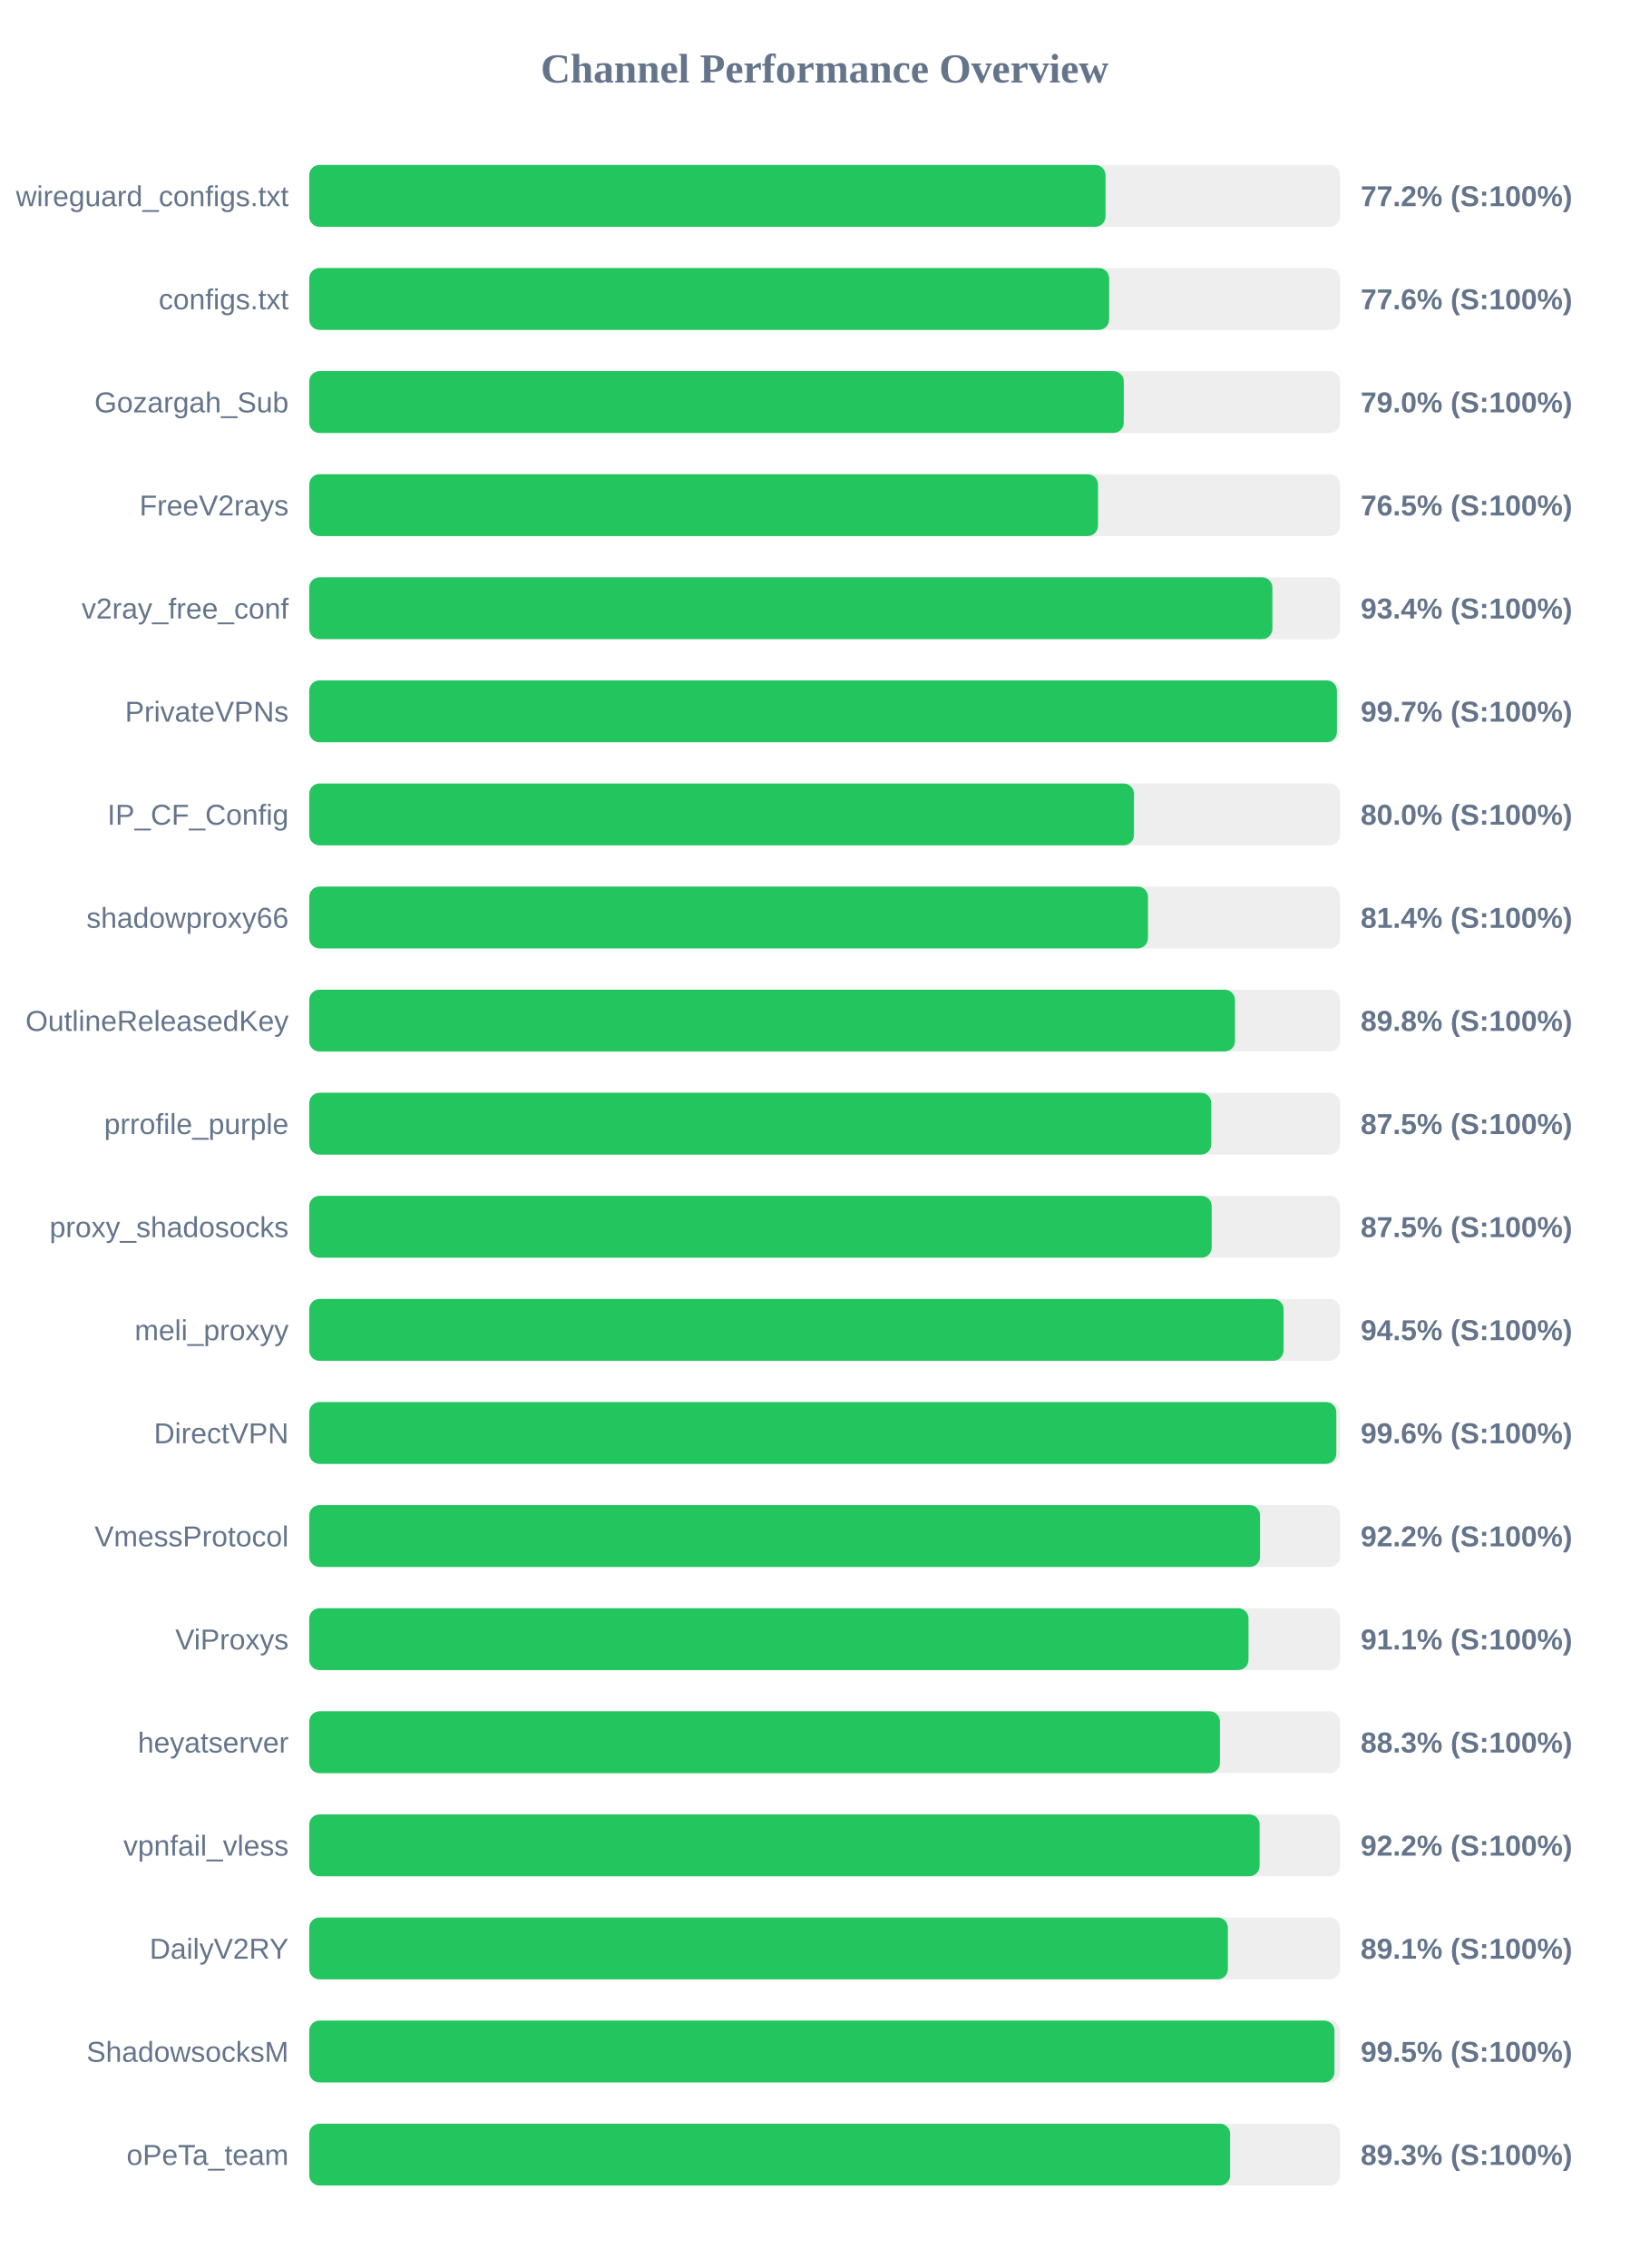
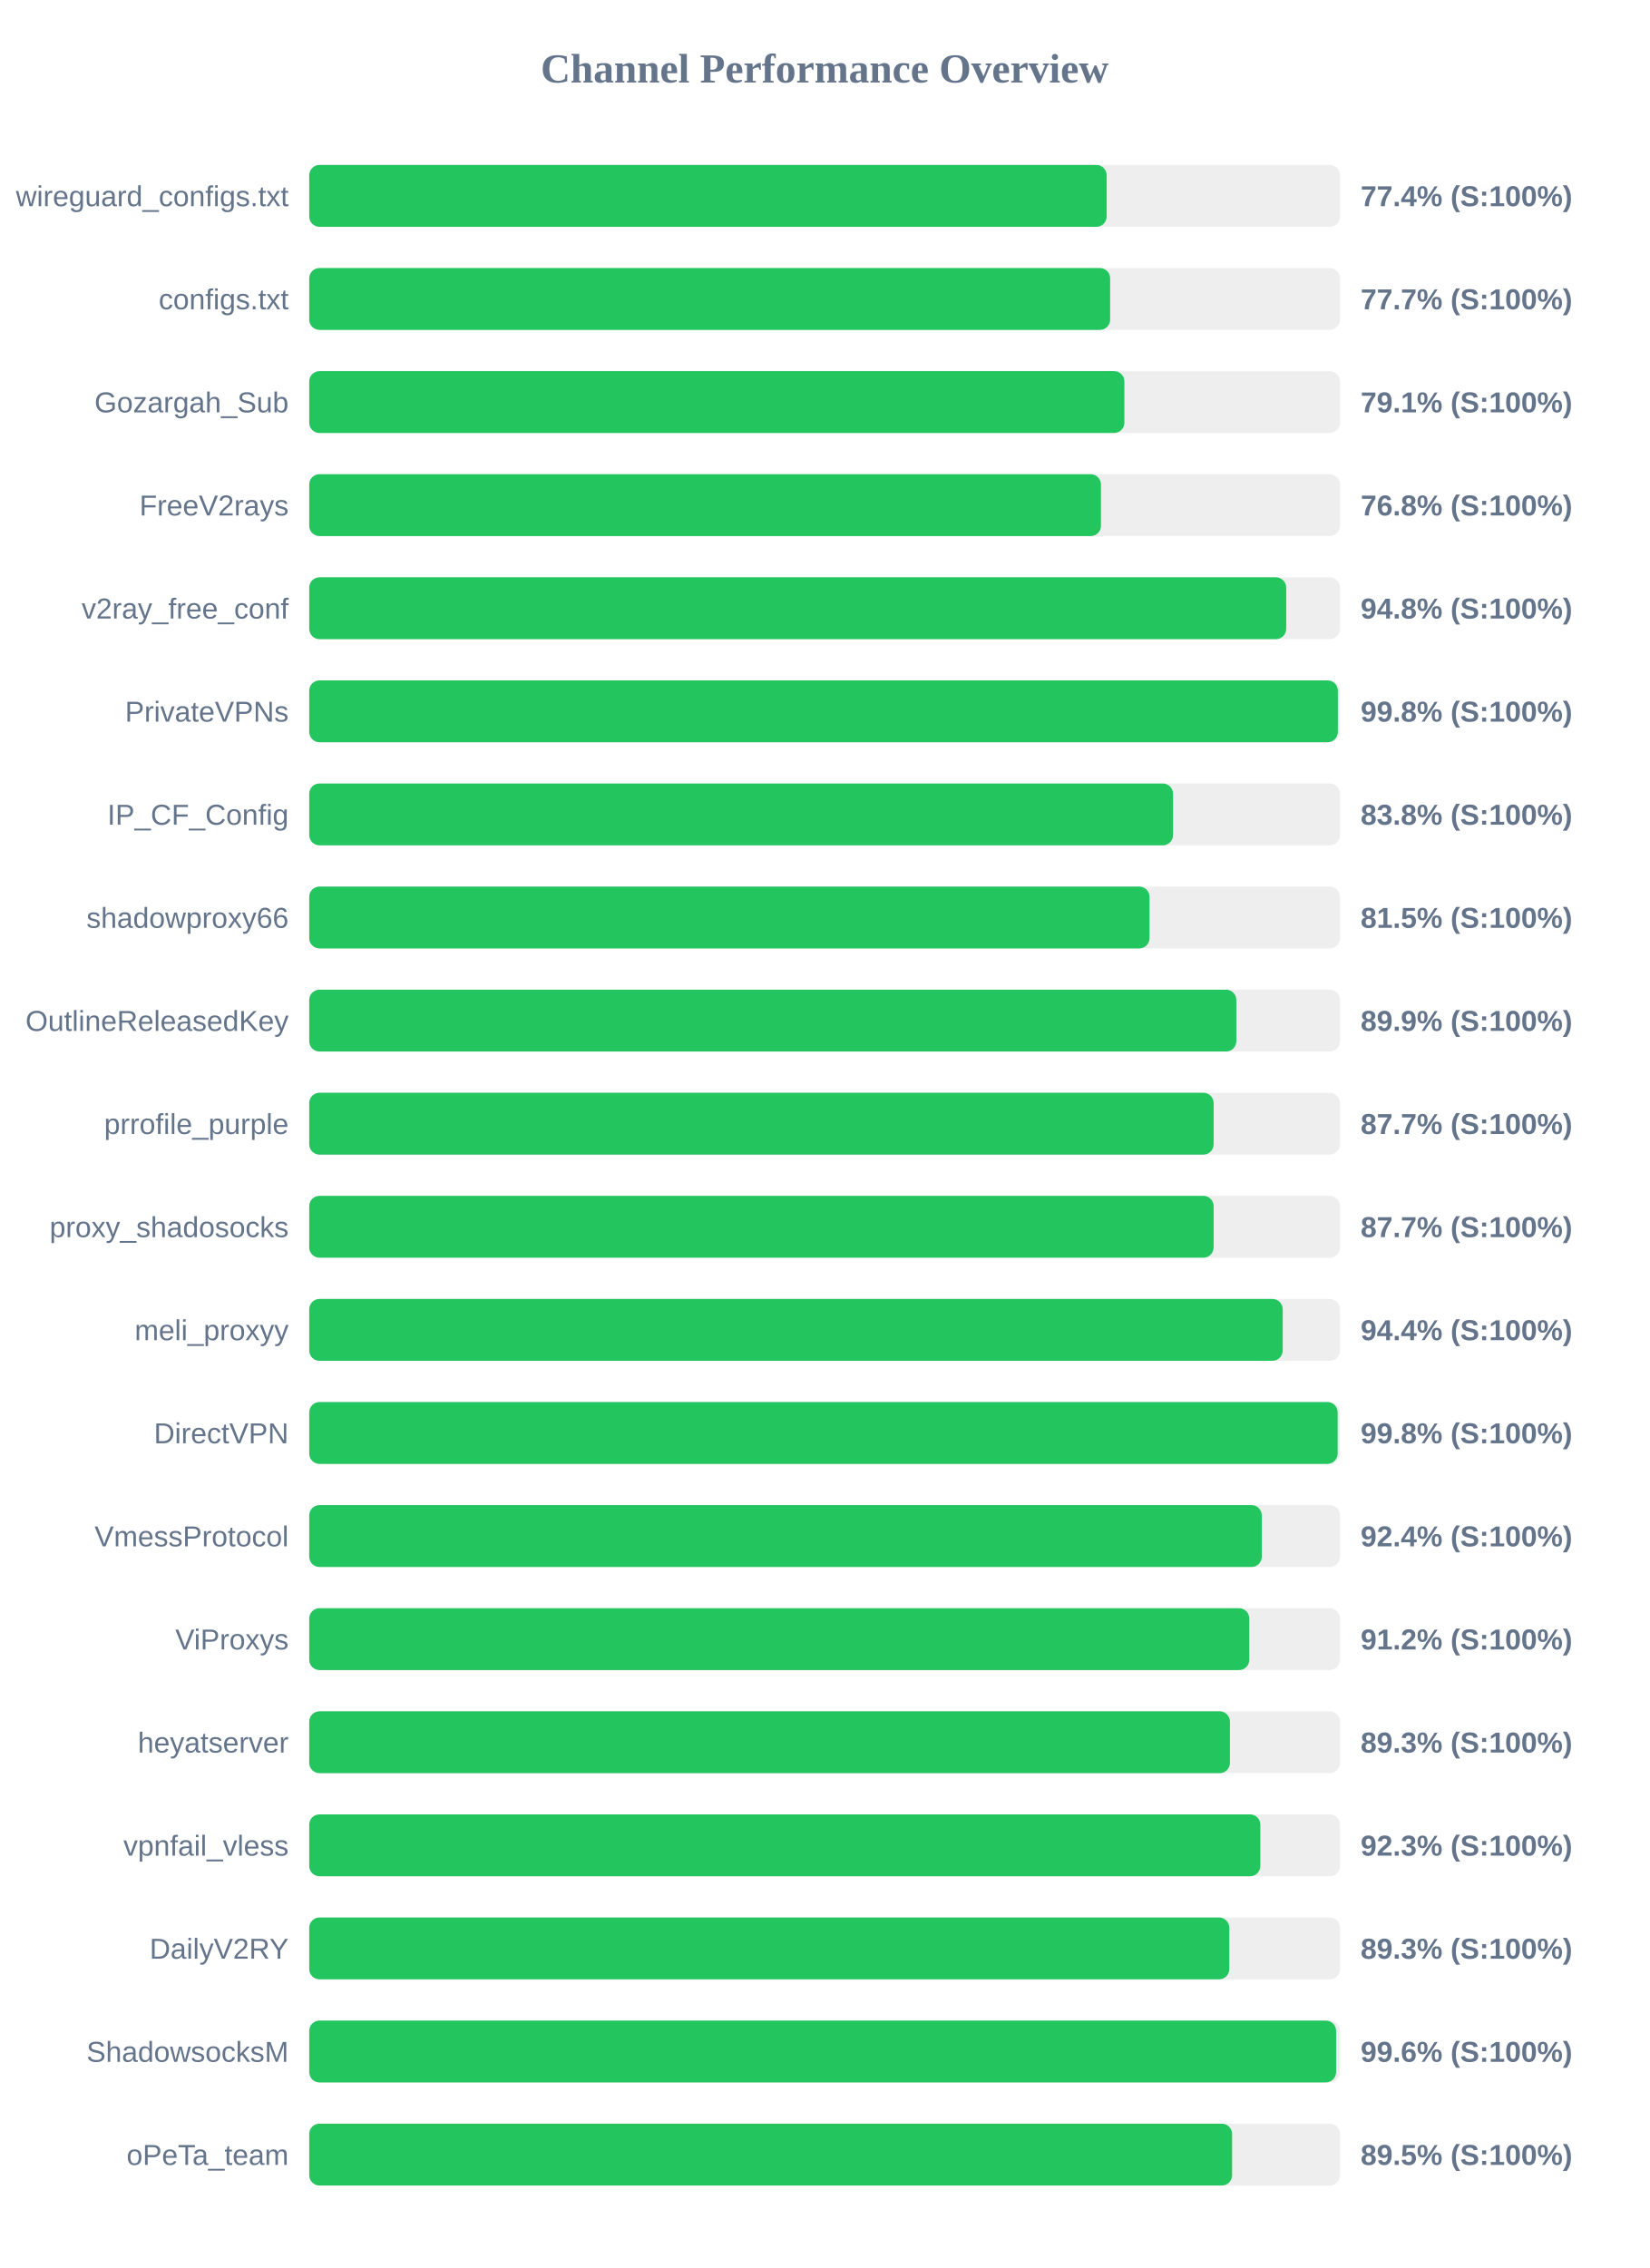
<svg xmlns="http://www.w3.org/2000/svg" width="800" height="1100" version="1.1">
  <style>
        .row { font: 14px Arial; fill: #64748b; }
        .score { font: bold 14px Arial; fill: #64748b; }
    </style>
  <text x="400" y="40" text-anchor="middle" font-size="20px" font-weight="bold" fill="#64748b">Channel Performance Overview</text>
  <rect x="150" y="80" width="500" height="30" fill="#eee" rx="5" />
-   <rect x="150" y="80" width="386.25" height="30" fill="#22c55e" rx="5" />
+   <rect x="150" y="80" width="386.8" height="30" fill="#22c55e" rx="5" />
  <text x="140" y="100" text-anchor="end" class="row">wireguard_configs.txt</text>
-   <text x="660" y="100" text-anchor="start" class="score">77.2% (S:100%)</text>
+   <text x="660" y="100" text-anchor="start" class="score">77.4% (S:100%)</text>
  <rect x="150" y="130" width="500" height="30" fill="#eee" rx="5" />
-   <rect x="150" y="130" width="388.0" height="30" fill="#22c55e" rx="5" />
+   <rect x="150" y="130" width="388.5" height="30" fill="#22c55e" rx="5" />
  <text x="140" y="150" text-anchor="end" class="row">configs.txt</text>
-   <text x="660" y="150" text-anchor="start" class="score">77.6% (S:100%)</text>
+   <text x="660" y="150" text-anchor="start" class="score">77.7% (S:100%)</text>
  <rect x="150" y="180" width="500" height="30" fill="#eee" rx="5" />
-   <rect x="150" y="180" width="395.1" height="30" fill="#22c55e" rx="5" />
+   <rect x="150" y="180" width="395.4" height="30" fill="#22c55e" rx="5" />
  <text x="140" y="200" text-anchor="end" class="row">Gozargah_Sub</text>
-   <text x="660" y="200" text-anchor="start" class="score">79.0% (S:100%)</text>
+   <text x="660" y="200" text-anchor="start" class="score">79.1% (S:100%)</text>
  <rect x="150" y="230" width="500" height="30" fill="#eee" rx="5" />
-   <rect x="150" y="230" width="382.6" height="30" fill="#22c55e" rx="5" />
+   <rect x="150" y="230" width="384.05" height="30" fill="#22c55e" rx="5" />
  <text x="140" y="250" text-anchor="end" class="row">FreeV2rays</text>
-   <text x="660" y="250" text-anchor="start" class="score">76.5% (S:100%)</text>
+   <text x="660" y="250" text-anchor="start" class="score">76.8% (S:100%)</text>
  <rect x="150" y="280" width="500" height="30" fill="#eee" rx="5" />
-   <rect x="150" y="280" width="467.2" height="30" fill="#22c55e" rx="5" />
+   <rect x="150" y="280" width="473.9" height="30" fill="#22c55e" rx="5" />
  <text x="140" y="300" text-anchor="end" class="row">v2ray_free_conf</text>
-   <text x="660" y="300" text-anchor="start" class="score">93.4% (S:100%)</text>
+   <text x="660" y="300" text-anchor="start" class="score">94.8% (S:100%)</text>
  <rect x="150" y="330" width="500" height="30" fill="#eee" rx="5" />
-   <rect x="150" y="330" width="498.5" height="30" fill="#22c55e" rx="5" />
+   <rect x="150" y="330" width="498.95" height="30" fill="#22c55e" rx="5" />
  <text x="140" y="350" text-anchor="end" class="row">PrivateVPNs</text>
-   <text x="660" y="350" text-anchor="start" class="score">99.7% (S:100%)</text>
+   <text x="660" y="350" text-anchor="start" class="score">99.8% (S:100%)</text>
  <rect x="150" y="380" width="500" height="30" fill="#eee" rx="5" />
-   <rect x="150" y="380" width="400.05" height="30" fill="#22c55e" rx="5" />
+   <rect x="150" y="380" width="419.0" height="30" fill="#22c55e" rx="5" />
  <text x="140" y="400" text-anchor="end" class="row">IP_CF_Config</text>
-   <text x="660" y="400" text-anchor="start" class="score">80.0% (S:100%)</text>
+   <text x="660" y="400" text-anchor="start" class="score">83.8% (S:100%)</text>
  <rect x="150" y="430" width="500" height="30" fill="#eee" rx="5" />
-   <rect x="150" y="430" width="406.85" height="30" fill="#22c55e" rx="5" />
+   <rect x="150" y="430" width="407.6" height="30" fill="#22c55e" rx="5" />
  <text x="140" y="450" text-anchor="end" class="row">shadowproxy66</text>
-   <text x="660" y="450" text-anchor="start" class="score">81.4% (S:100%)</text>
+   <text x="660" y="450" text-anchor="start" class="score">81.5% (S:100%)</text>
  <rect x="150" y="480" width="500" height="30" fill="#eee" rx="5" />
-   <rect x="150" y="480" width="449.05" height="30" fill="#22c55e" rx="5" />
+   <rect x="150" y="480" width="449.7" height="30" fill="#22c55e" rx="5" />
  <text x="140" y="500" text-anchor="end" class="row">OutlineReleasedKey</text>
-   <text x="660" y="500" text-anchor="start" class="score">89.8% (S:100%)</text>
+   <text x="660" y="500" text-anchor="start" class="score">89.9% (S:100%)</text>
  <rect x="150" y="530" width="500" height="30" fill="#eee" rx="5" />
-   <rect x="150" y="530" width="437.55" height="30" fill="#22c55e" rx="5" />
+   <rect x="150" y="530" width="438.7" height="30" fill="#22c55e" rx="5" />
  <text x="140" y="550" text-anchor="end" class="row">prrofile_purple</text>
-   <text x="660" y="550" text-anchor="start" class="score">87.5% (S:100%)</text>
+   <text x="660" y="550" text-anchor="start" class="score">87.7% (S:100%)</text>
  <rect x="150" y="580" width="500" height="30" fill="#eee" rx="5" />
-   <rect x="150" y="580" width="437.75" height="30" fill="#22c55e" rx="5" />
+   <rect x="150" y="580" width="438.7" height="30" fill="#22c55e" rx="5" />
  <text x="140" y="600" text-anchor="end" class="row">proxy_shadosocks</text>
-   <text x="660" y="600" text-anchor="start" class="score">87.5% (S:100%)</text>
+   <text x="660" y="600" text-anchor="start" class="score">87.7% (S:100%)</text>
  <rect x="150" y="630" width="500" height="30" fill="#eee" rx="5" />
-   <rect x="150" y="630" width="472.6" height="30" fill="#22c55e" rx="5" />
+   <rect x="150" y="630" width="472.2" height="30" fill="#22c55e" rx="5" />
  <text x="140" y="650" text-anchor="end" class="row">meli_proxyy</text>
-   <text x="660" y="650" text-anchor="start" class="score">94.5% (S:100%)</text>
+   <text x="660" y="650" text-anchor="start" class="score">94.4% (S:100%)</text>
  <rect x="150" y="680" width="500" height="30" fill="#eee" rx="5" />
-   <rect x="150" y="680" width="498.2" height="30" fill="#22c55e" rx="5" />
+   <rect x="150" y="680" width="498.85" height="30" fill="#22c55e" rx="5" />
  <text x="140" y="700" text-anchor="end" class="row">DirectVPN</text>
-   <text x="660" y="700" text-anchor="start" class="score">99.6% (S:100%)</text>
+   <text x="660" y="700" text-anchor="start" class="score">99.8% (S:100%)</text>
  <rect x="150" y="730" width="500" height="30" fill="#eee" rx="5" />
-   <rect x="150" y="730" width="461.2" height="30" fill="#22c55e" rx="5" />
+   <rect x="150" y="730" width="462.05" height="30" fill="#22c55e" rx="5" />
  <text x="140" y="750" text-anchor="end" class="row">VmessProtocol</text>
-   <text x="660" y="750" text-anchor="start" class="score">92.2% (S:100%)</text>
+   <text x="660" y="750" text-anchor="start" class="score">92.4% (S:100%)</text>
  <rect x="150" y="780" width="500" height="30" fill="#eee" rx="5" />
-   <rect x="150" y="780" width="455.6" height="30" fill="#22c55e" rx="5" />
+   <rect x="150" y="780" width="456.0" height="30" fill="#22c55e" rx="5" />
  <text x="140" y="800" text-anchor="end" class="row">ViProxys</text>
-   <text x="660" y="800" text-anchor="start" class="score">91.1% (S:100%)</text>
+   <text x="660" y="800" text-anchor="start" class="score">91.2% (S:100%)</text>
  <rect x="150" y="830" width="500" height="30" fill="#eee" rx="5" />
-   <rect x="150" y="830" width="441.75" height="30" fill="#22c55e" rx="5" />
+   <rect x="150" y="830" width="446.6" height="30" fill="#22c55e" rx="5" />
  <text x="140" y="850" text-anchor="end" class="row">heyatserver</text>
-   <text x="660" y="850" text-anchor="start" class="score">88.3% (S:100%)</text>
+   <text x="660" y="850" text-anchor="start" class="score">89.3% (S:100%)</text>
  <rect x="150" y="880" width="500" height="30" fill="#eee" rx="5" />
-   <rect x="150" y="880" width="461.0" height="30" fill="#22c55e" rx="5" />
+   <rect x="150" y="880" width="461.35" height="30" fill="#22c55e" rx="5" />
  <text x="140" y="900" text-anchor="end" class="row">vpnfail_vless</text>
-   <text x="660" y="900" text-anchor="start" class="score">92.2% (S:100%)</text>
+   <text x="660" y="900" text-anchor="start" class="score">92.3% (S:100%)</text>
  <rect x="150" y="930" width="500" height="30" fill="#eee" rx="5" />
-   <rect x="150" y="930" width="445.6" height="30" fill="#22c55e" rx="5" />
+   <rect x="150" y="930" width="446.3" height="30" fill="#22c55e" rx="5" />
  <text x="140" y="950" text-anchor="end" class="row">DailyV2RY</text>
-   <text x="660" y="950" text-anchor="start" class="score">89.1% (S:100%)</text>
+   <text x="660" y="950" text-anchor="start" class="score">89.3% (S:100%)</text>
  <rect x="150" y="980" width="500" height="30" fill="#eee" rx="5" />
-   <rect x="150" y="980" width="497.3" height="30" fill="#22c55e" rx="5" />
+   <rect x="150" y="980" width="498.1" height="30" fill="#22c55e" rx="5" />
  <text x="140" y="1000" text-anchor="end" class="row">ShadowsocksM</text>
-   <text x="660" y="1000" text-anchor="start" class="score">99.5% (S:100%)</text>
+   <text x="660" y="1000" text-anchor="start" class="score">99.6% (S:100%)</text>
  <rect x="150" y="1030" width="500" height="30" fill="#eee" rx="5" />
-   <rect x="150" y="1030" width="446.7" height="30" fill="#22c55e" rx="5" />
+   <rect x="150" y="1030" width="447.65" height="30" fill="#22c55e" rx="5" />
  <text x="140" y="1050" text-anchor="end" class="row">oPeTa_team</text>
-   <text x="660" y="1050" text-anchor="start" class="score">89.3% (S:100%)</text>
+   <text x="660" y="1050" text-anchor="start" class="score">89.5% (S:100%)</text>
</svg>
